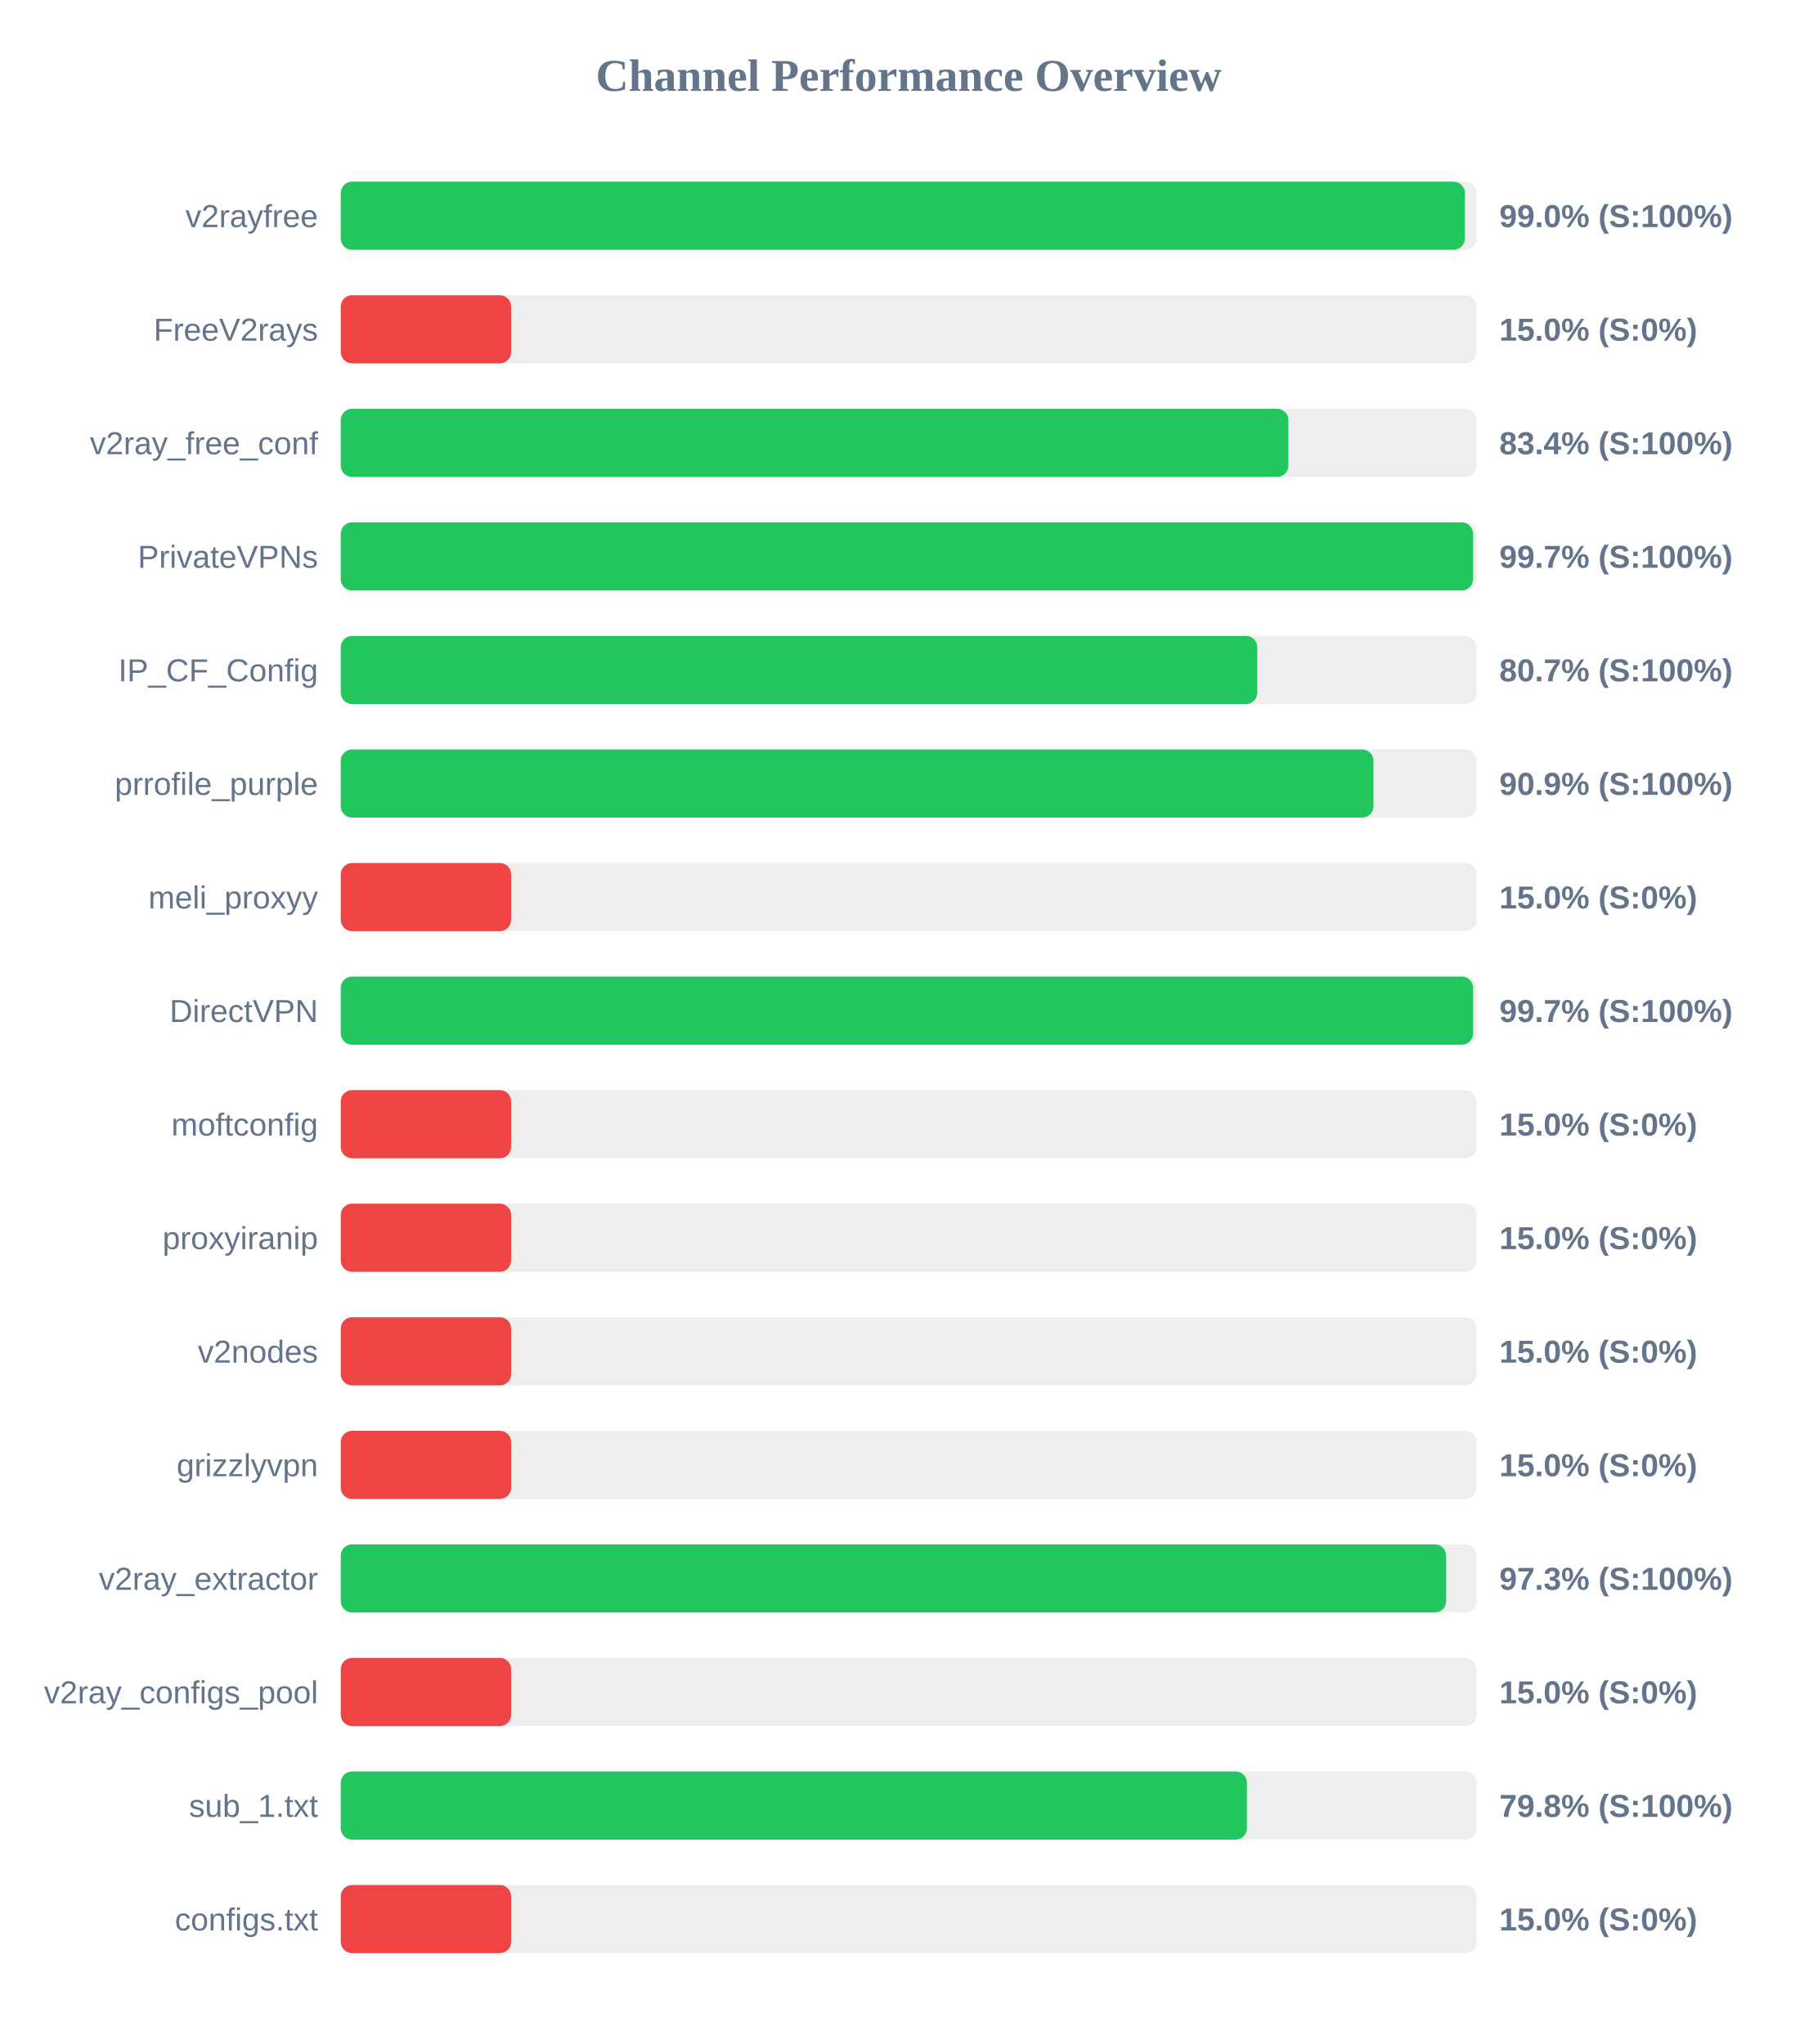
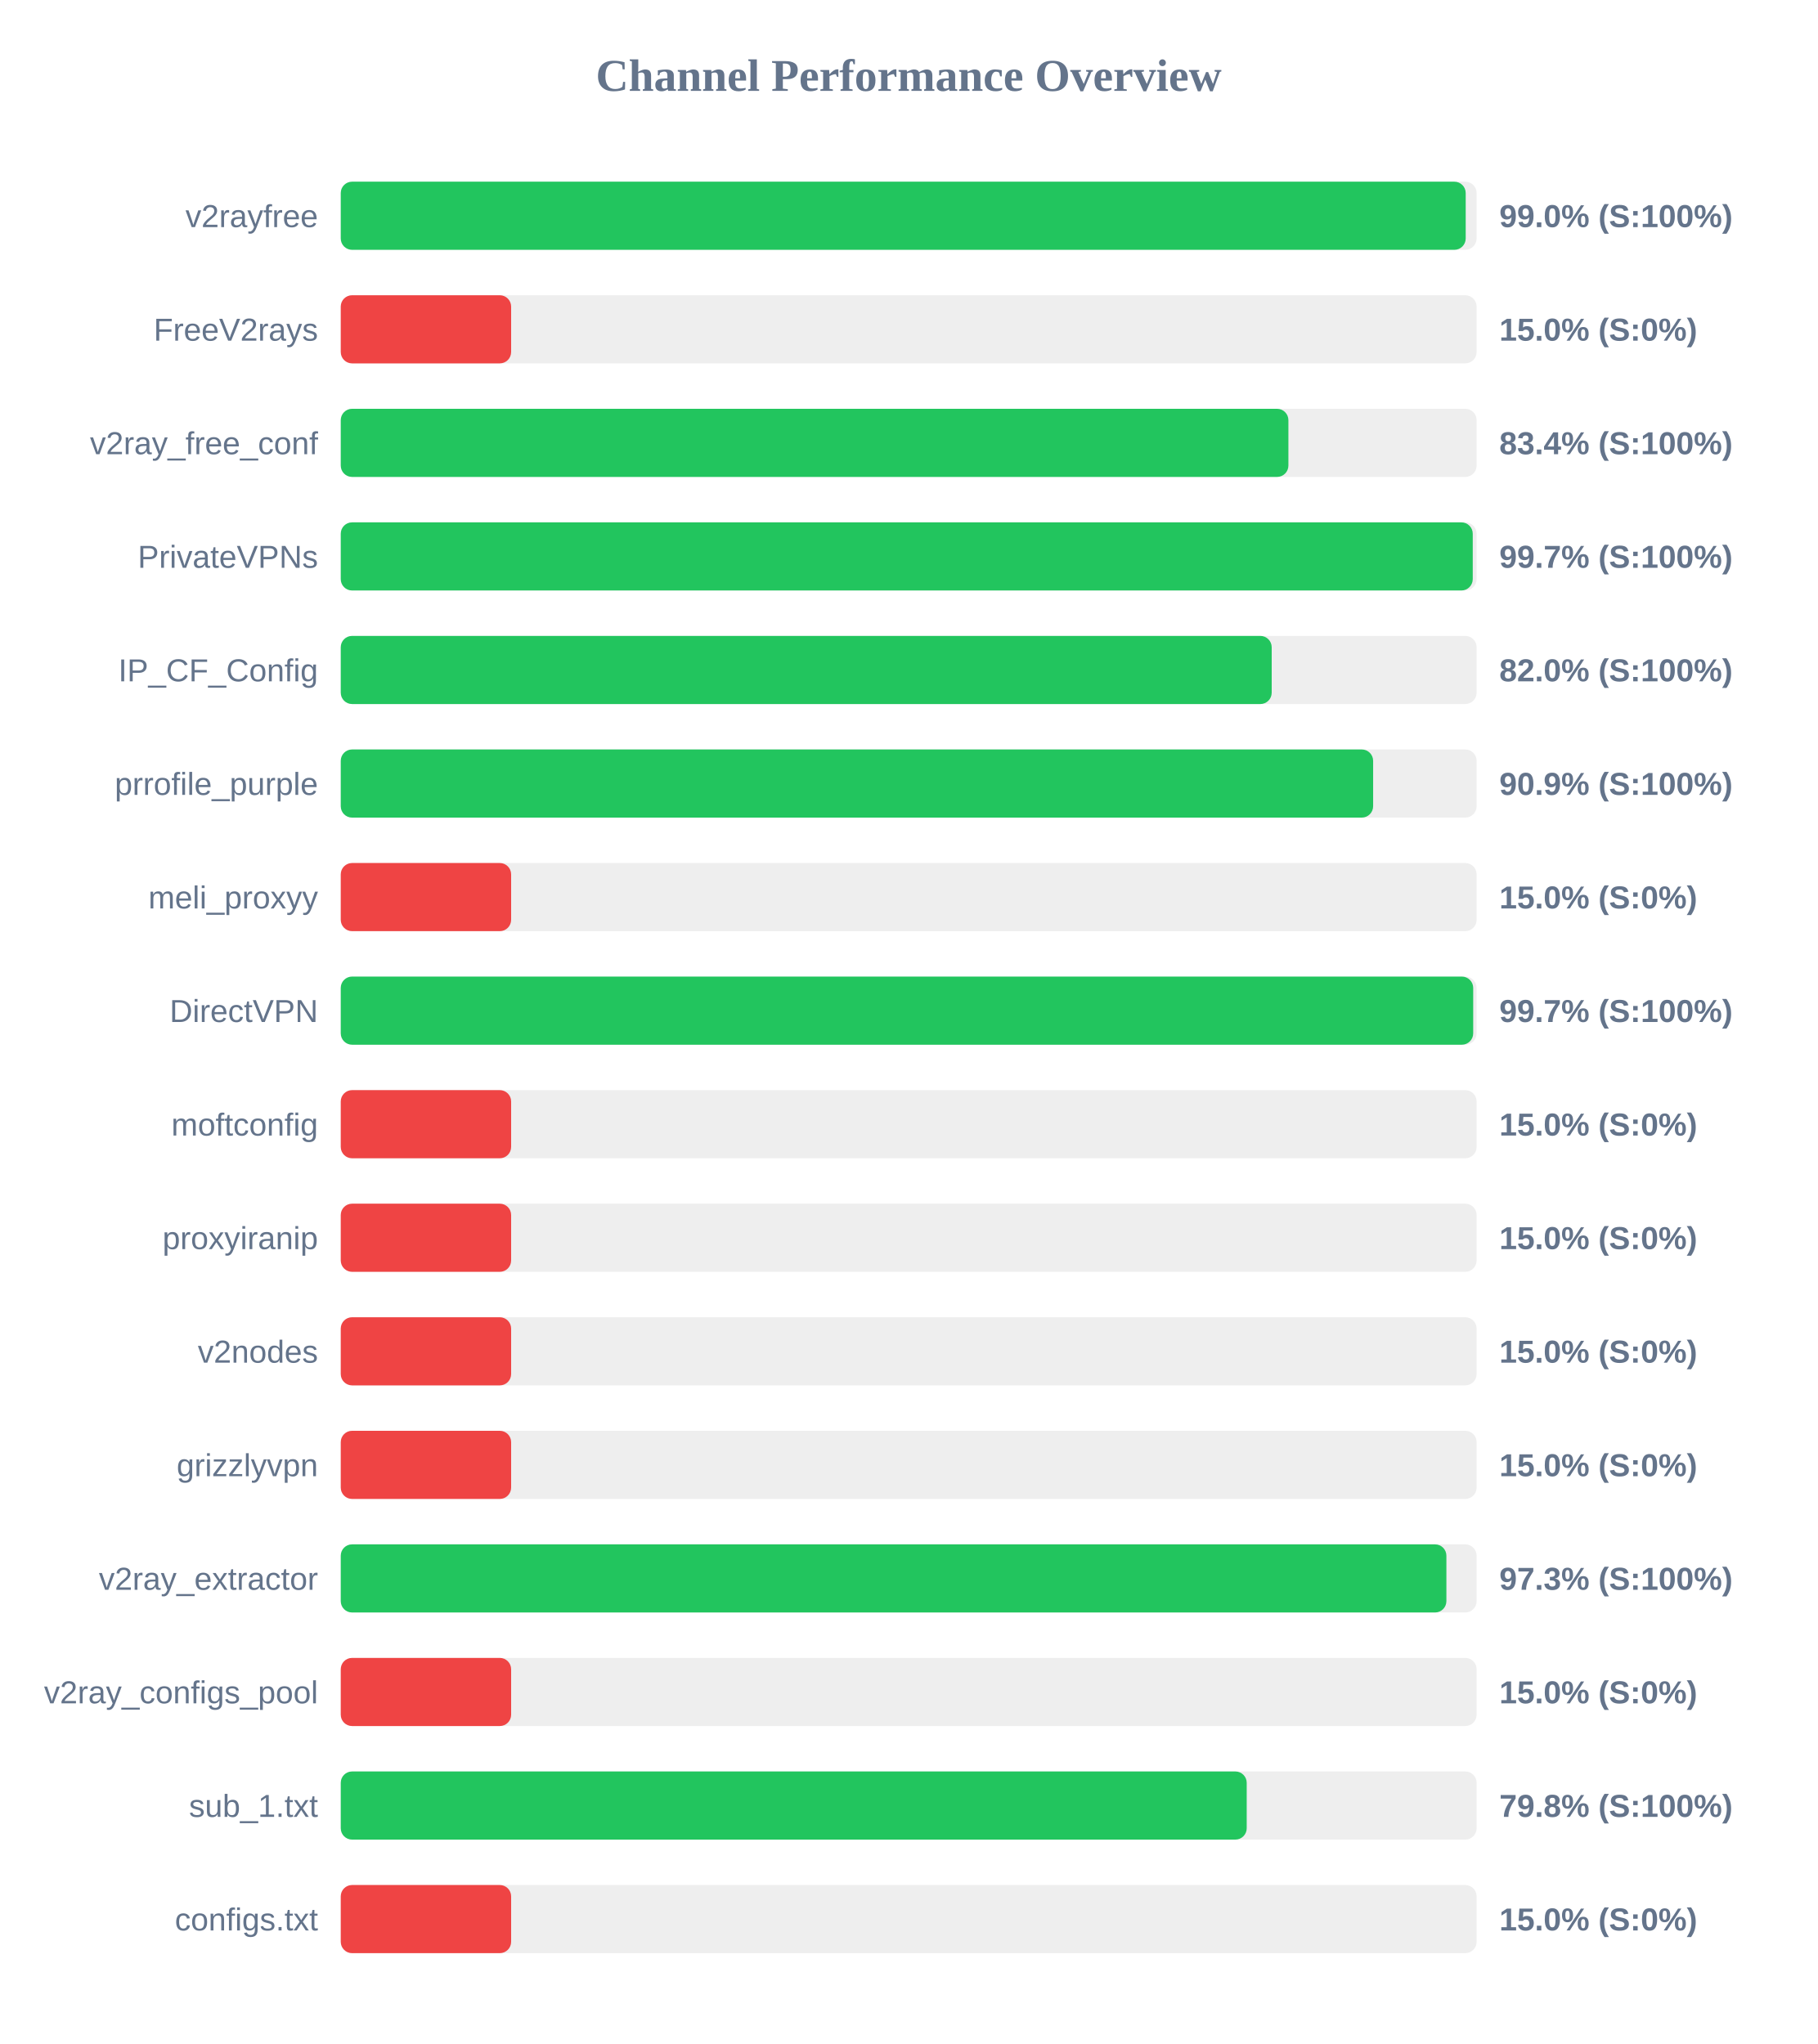
<svg xmlns="http://www.w3.org/2000/svg" width="800" height="900" version="1.1">
  <style>
        .row { font: 14px Arial; fill: #64748b; }
        .score { font: bold 14px Arial; fill: #64748b; }
    </style>
  <text x="400" y="40" text-anchor="middle" font-size="20px" font-weight="bold" fill="#64748b">Channel Performance Overview</text>
  <rect x="150" y="80" width="500" height="30" fill="#eee" rx="5" />
-   <rect x="150" y="80" width="494.85" height="30" fill="#22c55e" rx="5" />
+   <rect x="150" y="80" width="495.2" height="30" fill="#22c55e" rx="5" />
  <text x="140" y="100" text-anchor="end" class="row">v2rayfree</text>
  <text x="660" y="100" text-anchor="start" class="score">99.0% (S:100%)</text>
  <rect x="150" y="130" width="500" height="30" fill="#eee" rx="5" />
  <rect x="150" y="130" width="75.0" height="30" fill="#ef4444" rx="5" />
  <text x="140" y="150" text-anchor="end" class="row">FreeV2rays</text>
  <text x="660" y="150" text-anchor="start" class="score">15.0% (S:0%)</text>
  <rect x="150" y="180" width="500" height="30" fill="#eee" rx="5" />
  <rect x="150" y="180" width="417.15" height="30" fill="#22c55e" rx="5" />
  <text x="140" y="200" text-anchor="end" class="row">v2ray_free_conf</text>
  <text x="660" y="200" text-anchor="start" class="score">83.4% (S:100%)</text>
  <rect x="150" y="230" width="500" height="30" fill="#eee" rx="5" />
-   <rect x="150" y="230" width="498.45" height="30" fill="#22c55e" rx="5" />
+   <rect x="150" y="230" width="498.3" height="30" fill="#22c55e" rx="5" />
  <text x="140" y="250" text-anchor="end" class="row">PrivateVPNs</text>
  <text x="660" y="250" text-anchor="start" class="score">99.7% (S:100%)</text>
  <rect x="150" y="280" width="500" height="30" fill="#eee" rx="5" />
-   <rect x="150" y="280" width="403.45" height="30" fill="#22c55e" rx="5" />
+   <rect x="150" y="280" width="409.8" height="30" fill="#22c55e" rx="5" />
  <text x="140" y="300" text-anchor="end" class="row">IP_CF_Config</text>
-   <text x="660" y="300" text-anchor="start" class="score">80.7% (S:100%)</text>
+   <text x="660" y="300" text-anchor="start" class="score">82.0% (S:100%)</text>
  <rect x="150" y="330" width="500" height="30" fill="#eee" rx="5" />
-   <rect x="150" y="330" width="454.6" height="30" fill="#22c55e" rx="5" />
+   <rect x="150" y="330" width="454.45" height="30" fill="#22c55e" rx="5" />
  <text x="140" y="350" text-anchor="end" class="row">prrofile_purple</text>
  <text x="660" y="350" text-anchor="start" class="score">90.9% (S:100%)</text>
  <rect x="150" y="380" width="500" height="30" fill="#eee" rx="5" />
  <rect x="150" y="380" width="75.0" height="30" fill="#ef4444" rx="5" />
  <text x="140" y="400" text-anchor="end" class="row">meli_proxyy</text>
  <text x="660" y="400" text-anchor="start" class="score">15.0% (S:0%)</text>
  <rect x="150" y="430" width="500" height="30" fill="#eee" rx="5" />
-   <rect x="150" y="430" width="498.45" height="30" fill="#22c55e" rx="5" />
+   <rect x="150" y="430" width="498.5" height="30" fill="#22c55e" rx="5" />
  <text x="140" y="450" text-anchor="end" class="row">DirectVPN</text>
  <text x="660" y="450" text-anchor="start" class="score">99.7% (S:100%)</text>
  <rect x="150" y="480" width="500" height="30" fill="#eee" rx="5" />
  <rect x="150" y="480" width="75.0" height="30" fill="#ef4444" rx="5" />
  <text x="140" y="500" text-anchor="end" class="row">moftconfig</text>
  <text x="660" y="500" text-anchor="start" class="score">15.0% (S:0%)</text>
  <rect x="150" y="530" width="500" height="30" fill="#eee" rx="5" />
  <rect x="150" y="530" width="75.0" height="30" fill="#ef4444" rx="5" />
  <text x="140" y="550" text-anchor="end" class="row">proxyiranip</text>
  <text x="660" y="550" text-anchor="start" class="score">15.0% (S:0%)</text>
  <rect x="150" y="580" width="500" height="30" fill="#eee" rx="5" />
  <rect x="150" y="580" width="75.0" height="30" fill="#ef4444" rx="5" />
  <text x="140" y="600" text-anchor="end" class="row">v2nodes</text>
  <text x="660" y="600" text-anchor="start" class="score">15.0% (S:0%)</text>
  <rect x="150" y="630" width="500" height="30" fill="#eee" rx="5" />
  <rect x="150" y="630" width="75.0" height="30" fill="#ef4444" rx="5" />
  <text x="140" y="650" text-anchor="end" class="row">grizzlyvpn</text>
  <text x="660" y="650" text-anchor="start" class="score">15.0% (S:0%)</text>
  <rect x="150" y="680" width="500" height="30" fill="#eee" rx="5" />
-   <rect x="150" y="680" width="486.6" height="30" fill="#22c55e" rx="5" />
+   <rect x="150" y="680" width="486.7" height="30" fill="#22c55e" rx="5" />
  <text x="140" y="700" text-anchor="end" class="row">v2ray_extractor</text>
  <text x="660" y="700" text-anchor="start" class="score">97.3% (S:100%)</text>
  <rect x="150" y="730" width="500" height="30" fill="#eee" rx="5" />
  <rect x="150" y="730" width="75.0" height="30" fill="#ef4444" rx="5" />
  <text x="140" y="750" text-anchor="end" class="row">v2ray_configs_pool</text>
  <text x="660" y="750" text-anchor="start" class="score">15.0% (S:0%)</text>
  <rect x="150" y="780" width="500" height="30" fill="#eee" rx="5" />
-   <rect x="150" y="780" width="398.9" height="30" fill="#22c55e" rx="5" />
+   <rect x="150" y="780" width="398.8" height="30" fill="#22c55e" rx="5" />
  <text x="140" y="800" text-anchor="end" class="row">sub_1.txt</text>
  <text x="660" y="800" text-anchor="start" class="score">79.8% (S:100%)</text>
  <rect x="150" y="830" width="500" height="30" fill="#eee" rx="5" />
  <rect x="150" y="830" width="75.0" height="30" fill="#ef4444" rx="5" />
  <text x="140" y="850" text-anchor="end" class="row">configs.txt</text>
  <text x="660" y="850" text-anchor="start" class="score">15.0% (S:0%)</text>
</svg>
